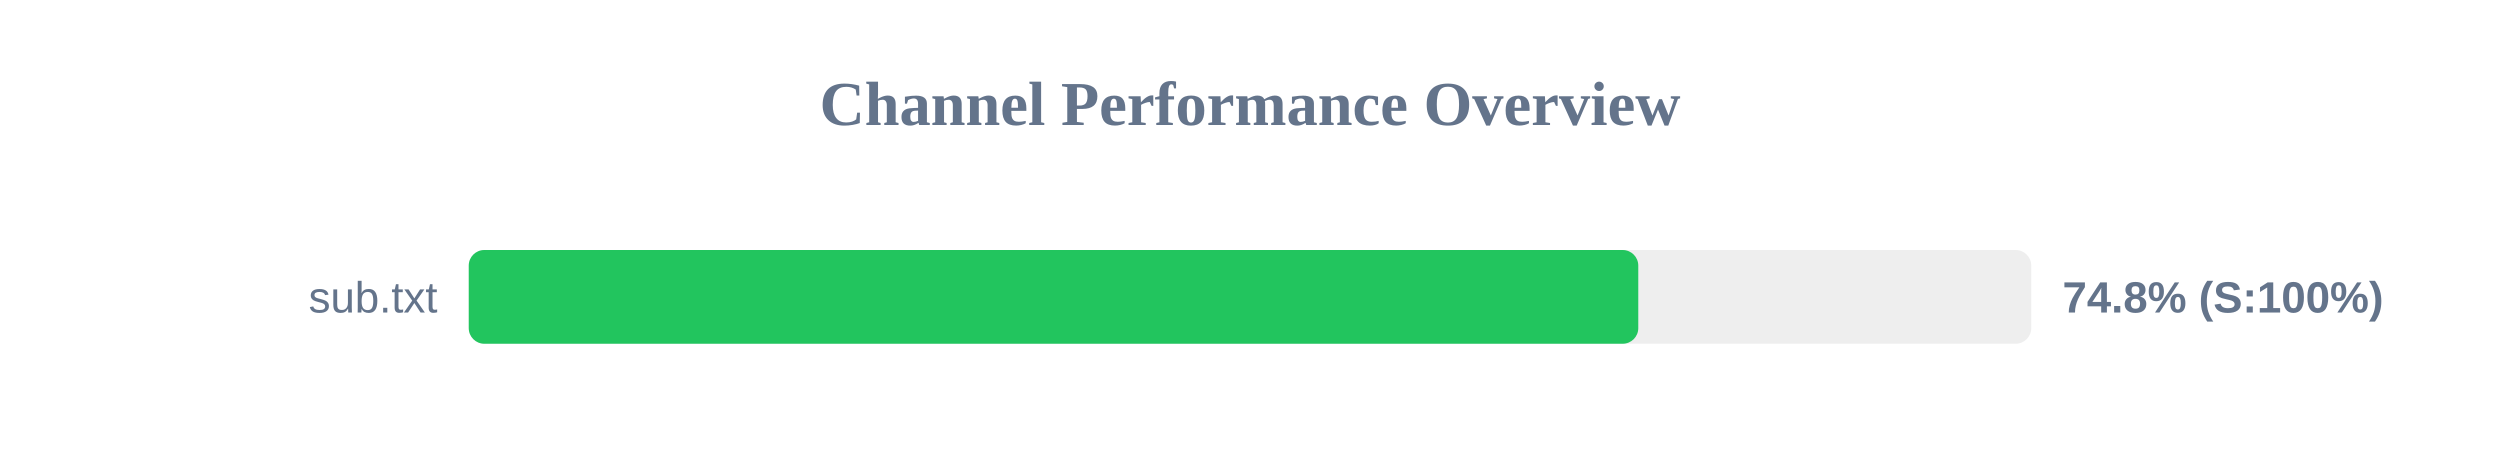
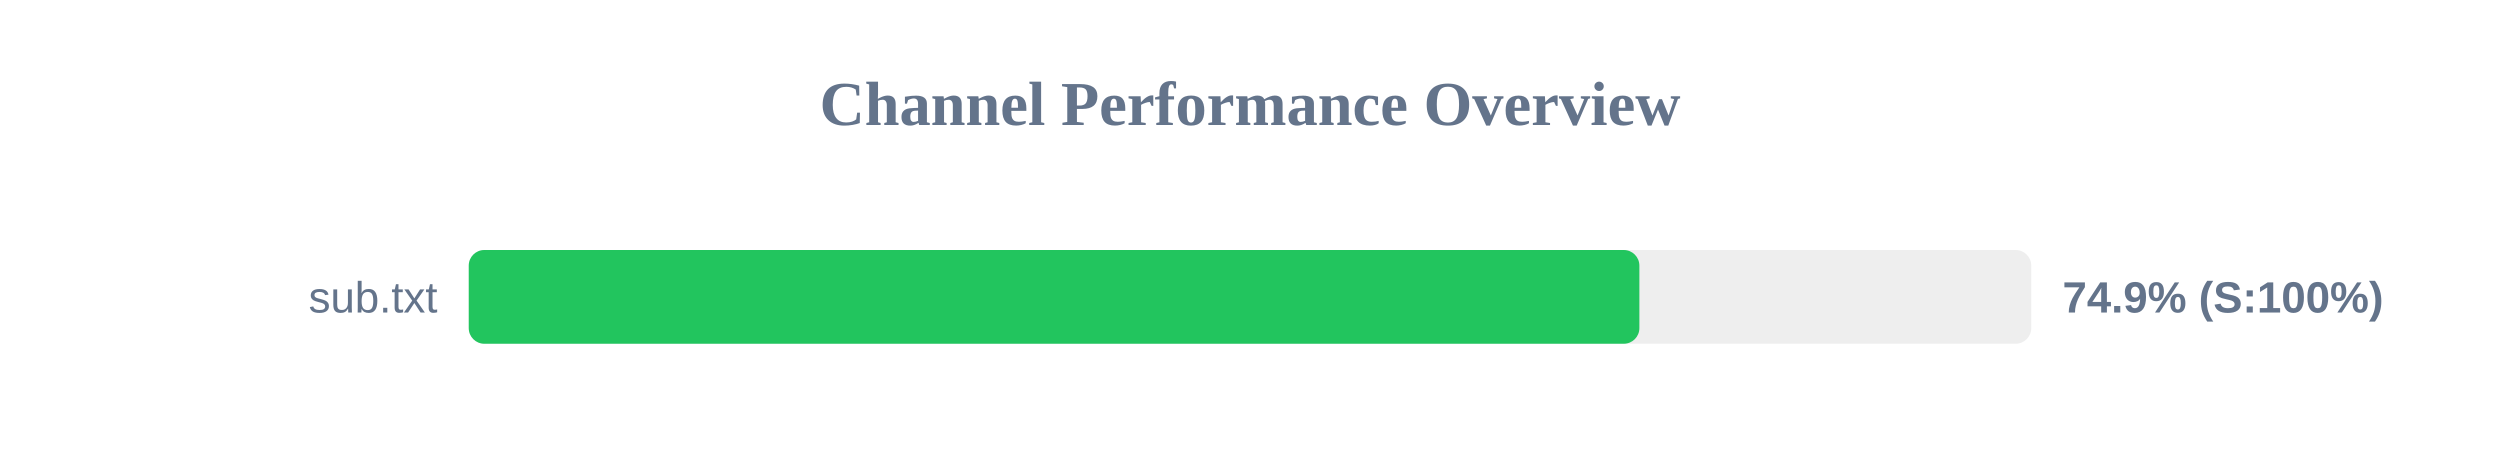
<svg xmlns="http://www.w3.org/2000/svg" width="800" height="150" version="1.1">
  <style>
        .row { font: 14px Arial; fill: #64748b; }
        .score { font: bold 14px Arial; fill: #64748b; }
    </style>
  <text x="400" y="40" text-anchor="middle" font-size="20px" font-weight="bold" fill="#64748b">Channel Performance Overview</text>
  <rect x="150" y="80" width="500" height="30" fill="#eee" rx="5" />
-   <rect x="150" y="80" width="374.25" height="30" fill="#22c55e" rx="5" />
+   <rect x="150" y="80" width="374.6" height="30" fill="#22c55e" rx="5" />
  <text x="140" y="100" text-anchor="end" class="row">sub.txt</text>
-   <text x="660" y="100" text-anchor="start" class="score">74.8% (S:100%)</text>
+   <text x="660" y="100" text-anchor="start" class="score">74.9% (S:100%)</text>
</svg>
